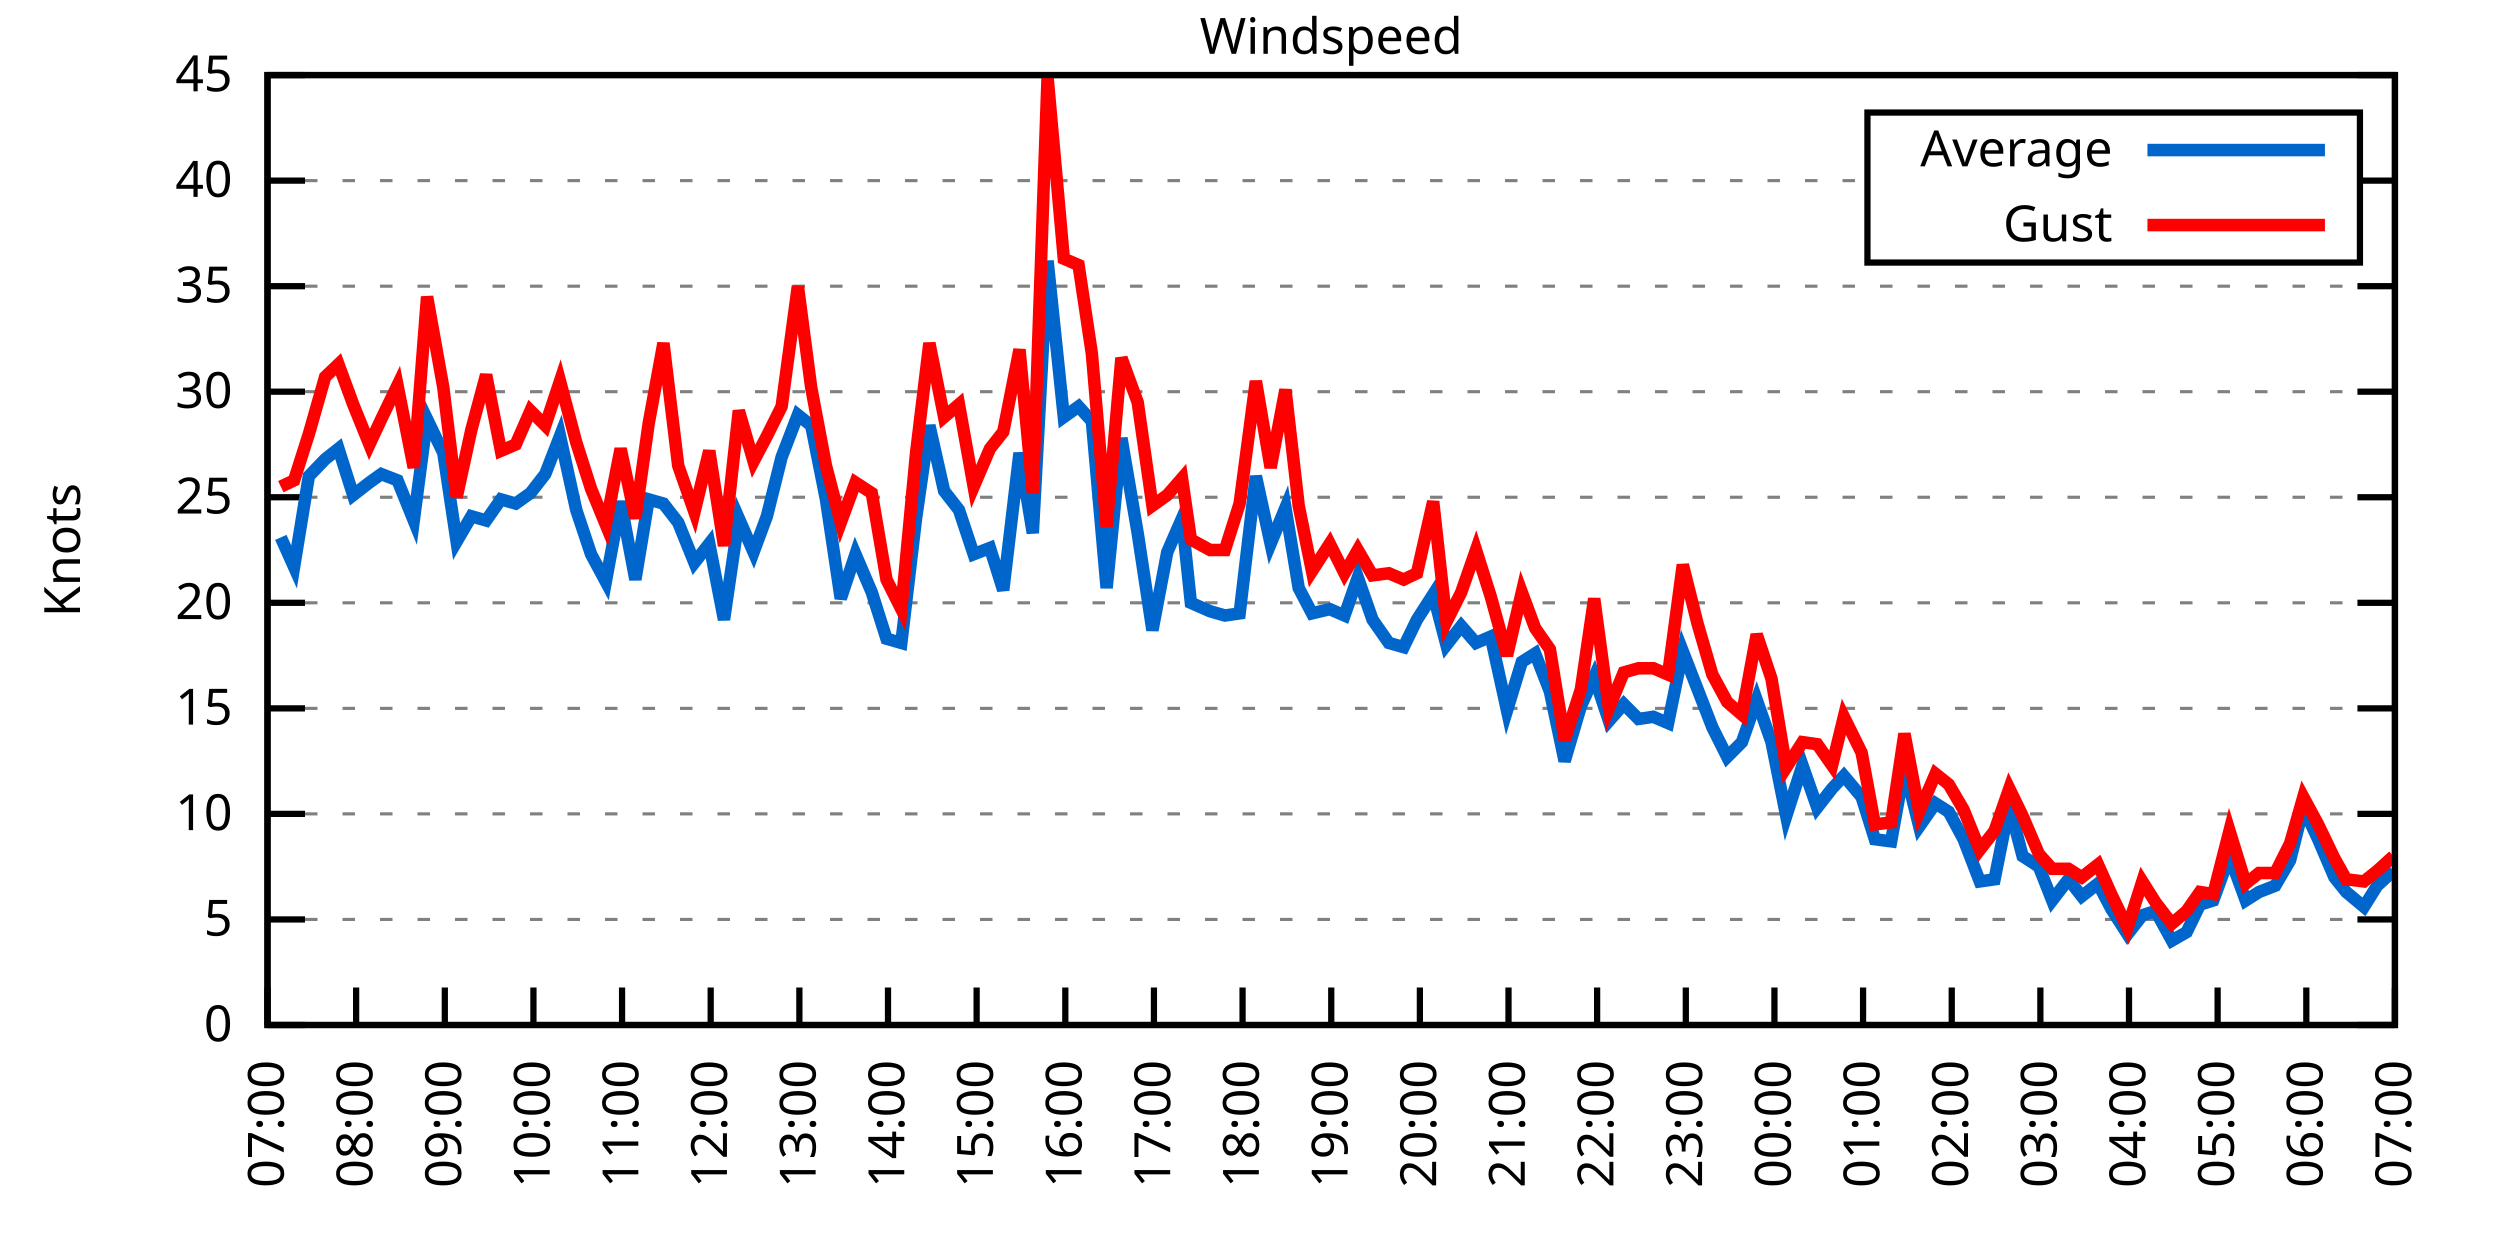
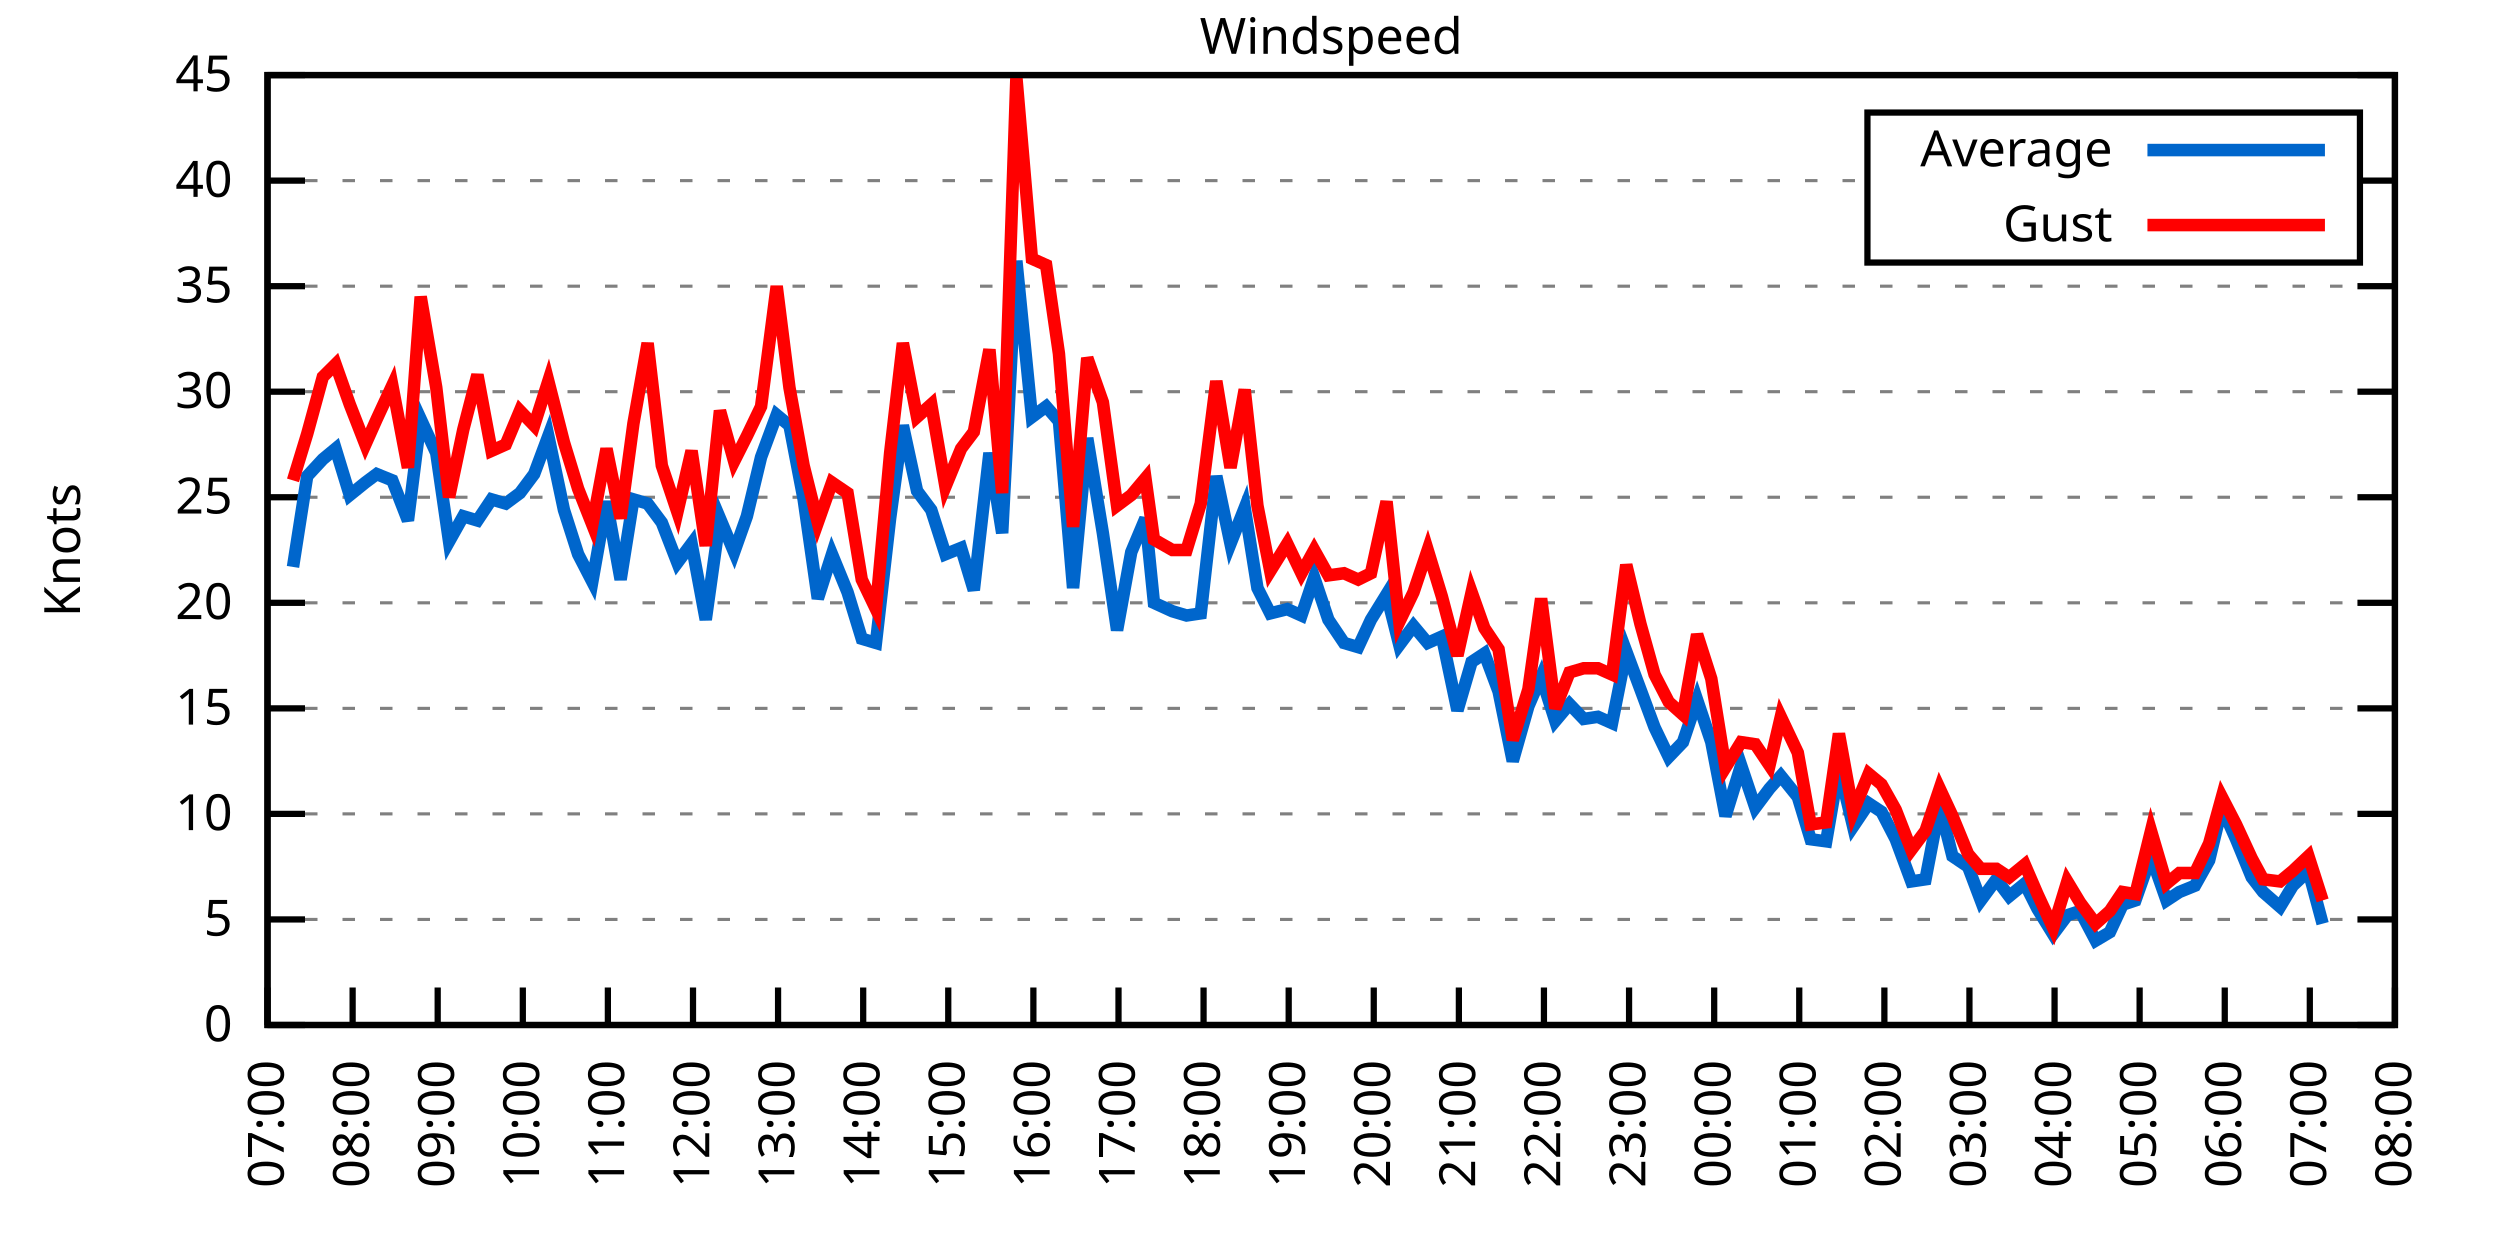
<svg xmlns="http://www.w3.org/2000/svg" xmlns:xlink="http://www.w3.org/1999/xlink" width="400" height="200" viewBox="0 0 400 200">
  <g id="gnuplot_canvas">
    <rect x="0" y="0" width="400" height="200" fill="none" />
    <defs>
      <circle id="gpDot" r="0.5" stroke-width="0.5" stroke="currentColor" />
      <path id="gpPt0" stroke-width="0.333" stroke="currentColor" d="M-1,0 h2 M0,-1 v2" />
      <path id="gpPt1" stroke-width="0.333" stroke="currentColor" d="M-1,-1 L1,1 M1,-1 L-1,1" />
      <path id="gpPt2" stroke-width="0.333" stroke="currentColor" d="M-1,0 L1,0 M0,-1 L0,1 M-1,-1 L1,1 M-1,1 L1,-1" />
      <rect id="gpPt3" stroke-width="0.333" stroke="currentColor" x="-1" y="-1" width="2" height="2" />
      <rect id="gpPt4" stroke-width="0.333" stroke="currentColor" fill="currentColor" x="-1" y="-1" width="2" height="2" />
      <circle id="gpPt5" stroke-width="0.333" stroke="currentColor" cx="0" cy="0" r="1" />
      <use xlink:href="#gpPt5" id="gpPt6" fill="currentColor" stroke="none" />
      <path id="gpPt7" stroke-width="0.333" stroke="currentColor" d="M0,-1.33 L-1.33,0.67 L1.33,0.67 z" />
      <use xlink:href="#gpPt7" id="gpPt8" fill="currentColor" stroke="none" />
      <use xlink:href="#gpPt7" id="gpPt9" stroke="currentColor" transform="rotate(180)" />
      <use xlink:href="#gpPt9" id="gpPt10" fill="currentColor" stroke="none" />
      <use xlink:href="#gpPt3" id="gpPt11" stroke="currentColor" transform="rotate(45)" />
      <use xlink:href="#gpPt11" id="gpPt12" fill="currentColor" stroke="none" />
      <path id="gpPt13" stroke-width="0.333" stroke="currentColor" d="M0,1.330 L1.265,0.411 L0.782,-1.067 L-0.782,-1.076 L-1.265,0.411 z" />
      <use xlink:href="#gpPt13" id="gpPt14" fill="currentColor" stroke="none" />
      <filter id="textbox" filterUnits="objectBoundingBox" x="0" y="0" height="1" width="1">
        <feFlood flood-color="white" flood-opacity="1" result="bgnd" />
        <feComposite in="SourceGraphic" in2="bgnd" operator="atop" />
      </filter>
      <filter id="greybox" filterUnits="objectBoundingBox" x="0" y="0" height="1" width="1">
        <feFlood flood-color="lightgrey" flood-opacity="1" result="grey" />
        <feComposite in="SourceGraphic" in2="grey" operator="atop" />
      </filter>
    </defs>
    <g fill="none" color="white" stroke="currentColor" stroke-width="1.00" stroke-linecap="butt" stroke-linejoin="miter">
</g>
    <g fill="none" color="black" stroke="currentColor" stroke-width="1.00" stroke-linecap="butt" stroke-linejoin="miter">
      <g stroke="none" shape-rendering="crispEdges">
        <polygon fill="rgb(255, 255, 255)" points="42.80,164.00 383.18,164.00 383.18,12.02 42.80,12.02 " />
      </g>
    </g>
    <g fill="none" color="black" stroke="currentColor" stroke-width="1.00" stroke-linecap="butt" stroke-linejoin="miter">
</g>
    <g fill="none" color="black" stroke="black" stroke-width="0.50" stroke-linecap="butt" stroke-linejoin="miter">
</g>
    <g fill="none" color="gray" stroke="currentColor" stroke-width="0.50" stroke-linecap="butt" stroke-linejoin="miter">
      <path stroke="gray" stroke-dasharray="2,4" class="gridline" d="M42.80,164.00 L383.19,164.00  " />
    </g>
    <g fill="none" color="gray" stroke="gray" stroke-width="1.00" stroke-linecap="butt" stroke-linejoin="miter">
</g>
    <g fill="none" color="black" stroke="currentColor" stroke-width="1.00" stroke-linecap="butt" stroke-linejoin="miter">
      <path stroke="black" d="M42.80,164.00 L48.80,164.00 M383.19,164.00 L377.19,164.00  " />
      <g transform="translate(37.20,166.60)" stroke="none" fill="black" font-family="Sans" font-size="8.00" text-anchor="end">
        <text>
          <tspan font-family="Sans"> 0</tspan>
        </text>
      </g>
    </g>
    <g fill="none" color="black" stroke="currentColor" stroke-width="1.00" stroke-linecap="butt" stroke-linejoin="miter">
</g>
    <g fill="none" color="black" stroke="black" stroke-width="0.50" stroke-linecap="butt" stroke-linejoin="miter">
</g>
    <g fill="none" color="gray" stroke="currentColor" stroke-width="0.50" stroke-linecap="butt" stroke-linejoin="miter">
      <path stroke="gray" stroke-dasharray="2,4" class="gridline" d="M42.80,147.11 L383.19,147.11  " />
    </g>
    <g fill="none" color="gray" stroke="gray" stroke-width="1.00" stroke-linecap="butt" stroke-linejoin="miter">
</g>
    <g fill="none" color="black" stroke="currentColor" stroke-width="1.00" stroke-linecap="butt" stroke-linejoin="miter">
      <path stroke="black" d="M42.80,147.11 L48.80,147.11 M383.19,147.11 L377.19,147.11  " />
      <g transform="translate(37.20,149.71)" stroke="none" fill="black" font-family="Sans" font-size="8.00" text-anchor="end">
        <text>
          <tspan font-family="Sans"> 5</tspan>
        </text>
      </g>
    </g>
    <g fill="none" color="black" stroke="currentColor" stroke-width="1.00" stroke-linecap="butt" stroke-linejoin="miter">
</g>
    <g fill="none" color="black" stroke="black" stroke-width="0.50" stroke-linecap="butt" stroke-linejoin="miter">
</g>
    <g fill="none" color="gray" stroke="currentColor" stroke-width="0.50" stroke-linecap="butt" stroke-linejoin="miter">
      <path stroke="gray" stroke-dasharray="2,4" class="gridline" d="M42.80,130.22 L383.19,130.22  " />
    </g>
    <g fill="none" color="gray" stroke="gray" stroke-width="1.00" stroke-linecap="butt" stroke-linejoin="miter">
</g>
    <g fill="none" color="black" stroke="currentColor" stroke-width="1.00" stroke-linecap="butt" stroke-linejoin="miter">
      <path stroke="black" d="M42.80,130.22 L48.80,130.22 M383.19,130.22 L377.19,130.22  " />
      <g transform="translate(37.20,132.82)" stroke="none" fill="black" font-family="Sans" font-size="8.00" text-anchor="end">
        <text>
          <tspan font-family="Sans"> 10</tspan>
        </text>
      </g>
    </g>
    <g fill="none" color="black" stroke="currentColor" stroke-width="1.00" stroke-linecap="butt" stroke-linejoin="miter">
</g>
    <g fill="none" color="black" stroke="black" stroke-width="0.50" stroke-linecap="butt" stroke-linejoin="miter">
</g>
    <g fill="none" color="gray" stroke="currentColor" stroke-width="0.50" stroke-linecap="butt" stroke-linejoin="miter">
      <path stroke="gray" stroke-dasharray="2,4" class="gridline" d="M42.80,113.34 L383.19,113.34  " />
    </g>
    <g fill="none" color="gray" stroke="gray" stroke-width="1.00" stroke-linecap="butt" stroke-linejoin="miter">
</g>
    <g fill="none" color="black" stroke="currentColor" stroke-width="1.00" stroke-linecap="butt" stroke-linejoin="miter">
      <path stroke="black" d="M42.80,113.34 L48.80,113.34 M383.19,113.34 L377.19,113.34  " />
      <g transform="translate(37.20,115.94)" stroke="none" fill="black" font-family="Sans" font-size="8.00" text-anchor="end">
        <text>
          <tspan font-family="Sans"> 15</tspan>
        </text>
      </g>
    </g>
    <g fill="none" color="black" stroke="currentColor" stroke-width="1.00" stroke-linecap="butt" stroke-linejoin="miter">
</g>
    <g fill="none" color="black" stroke="black" stroke-width="0.50" stroke-linecap="butt" stroke-linejoin="miter">
</g>
    <g fill="none" color="gray" stroke="currentColor" stroke-width="0.50" stroke-linecap="butt" stroke-linejoin="miter">
      <path stroke="gray" stroke-dasharray="2,4" class="gridline" d="M42.80,96.45 L383.19,96.45  " />
    </g>
    <g fill="none" color="gray" stroke="gray" stroke-width="1.00" stroke-linecap="butt" stroke-linejoin="miter">
</g>
    <g fill="none" color="black" stroke="currentColor" stroke-width="1.00" stroke-linecap="butt" stroke-linejoin="miter">
      <path stroke="black" d="M42.80,96.45 L48.80,96.45 M383.19,96.45 L377.19,96.45  " />
      <g transform="translate(37.20,99.05)" stroke="none" fill="black" font-family="Sans" font-size="8.00" text-anchor="end">
        <text>
          <tspan font-family="Sans"> 20</tspan>
        </text>
      </g>
    </g>
    <g fill="none" color="black" stroke="currentColor" stroke-width="1.00" stroke-linecap="butt" stroke-linejoin="miter">
</g>
    <g fill="none" color="black" stroke="black" stroke-width="0.50" stroke-linecap="butt" stroke-linejoin="miter">
</g>
    <g fill="none" color="gray" stroke="currentColor" stroke-width="0.50" stroke-linecap="butt" stroke-linejoin="miter">
      <path stroke="gray" stroke-dasharray="2,4" class="gridline" d="M42.80,79.56 L383.19,79.56  " />
    </g>
    <g fill="none" color="gray" stroke="gray" stroke-width="1.00" stroke-linecap="butt" stroke-linejoin="miter">
</g>
    <g fill="none" color="black" stroke="currentColor" stroke-width="1.00" stroke-linecap="butt" stroke-linejoin="miter">
      <path stroke="black" d="M42.80,79.56 L48.80,79.56 M383.19,79.56 L377.19,79.56  " />
      <g transform="translate(37.20,82.16)" stroke="none" fill="black" font-family="Sans" font-size="8.00" text-anchor="end">
        <text>
          <tspan font-family="Sans"> 25</tspan>
        </text>
      </g>
    </g>
    <g fill="none" color="black" stroke="currentColor" stroke-width="1.00" stroke-linecap="butt" stroke-linejoin="miter">
</g>
    <g fill="none" color="black" stroke="black" stroke-width="0.50" stroke-linecap="butt" stroke-linejoin="miter">
</g>
    <g fill="none" color="gray" stroke="currentColor" stroke-width="0.50" stroke-linecap="butt" stroke-linejoin="miter">
      <path stroke="gray" stroke-dasharray="2,4" class="gridline" d="M42.80,62.67 L383.19,62.67  " />
    </g>
    <g fill="none" color="gray" stroke="gray" stroke-width="1.00" stroke-linecap="butt" stroke-linejoin="miter">
</g>
    <g fill="none" color="black" stroke="currentColor" stroke-width="1.00" stroke-linecap="butt" stroke-linejoin="miter">
      <path stroke="black" d="M42.80,62.67 L48.80,62.67 M383.19,62.67 L377.19,62.67  " />
      <g transform="translate(37.20,65.27)" stroke="none" fill="black" font-family="Sans" font-size="8.00" text-anchor="end">
        <text>
          <tspan font-family="Sans"> 30</tspan>
        </text>
      </g>
    </g>
    <g fill="none" color="black" stroke="currentColor" stroke-width="1.00" stroke-linecap="butt" stroke-linejoin="miter">
</g>
    <g fill="none" color="black" stroke="black" stroke-width="0.50" stroke-linecap="butt" stroke-linejoin="miter">
</g>
    <g fill="none" color="gray" stroke="currentColor" stroke-width="0.50" stroke-linecap="butt" stroke-linejoin="miter">
      <path stroke="gray" stroke-dasharray="2,4" class="gridline" d="M42.80,45.79 L383.19,45.79  " />
    </g>
    <g fill="none" color="gray" stroke="gray" stroke-width="1.00" stroke-linecap="butt" stroke-linejoin="miter">
</g>
    <g fill="none" color="black" stroke="currentColor" stroke-width="1.00" stroke-linecap="butt" stroke-linejoin="miter">
      <path stroke="black" d="M42.80,45.79 L48.80,45.79 M383.19,45.79 L377.19,45.79  " />
      <g transform="translate(37.20,48.39)" stroke="none" fill="black" font-family="Sans" font-size="8.00" text-anchor="end">
        <text>
          <tspan font-family="Sans"> 35</tspan>
        </text>
      </g>
    </g>
    <g fill="none" color="black" stroke="currentColor" stroke-width="1.00" stroke-linecap="butt" stroke-linejoin="miter">
</g>
    <g fill="none" color="black" stroke="black" stroke-width="0.50" stroke-linecap="butt" stroke-linejoin="miter">
</g>
    <g fill="none" color="gray" stroke="currentColor" stroke-width="0.50" stroke-linecap="butt" stroke-linejoin="miter">
      <path stroke="gray" stroke-dasharray="2,4" class="gridline" d="M42.80,28.90 L298.79,28.90 M377.59,28.90 L383.19,28.90  " />
    </g>
    <g fill="none" color="gray" stroke="gray" stroke-width="1.00" stroke-linecap="butt" stroke-linejoin="miter">
</g>
    <g fill="none" color="black" stroke="currentColor" stroke-width="1.00" stroke-linecap="butt" stroke-linejoin="miter">
      <path stroke="black" d="M42.80,28.90 L48.80,28.90 M383.19,28.90 L377.19,28.90  " />
      <g transform="translate(37.20,31.50)" stroke="none" fill="black" font-family="Sans" font-size="8.00" text-anchor="end">
        <text>
          <tspan font-family="Sans"> 40</tspan>
        </text>
      </g>
    </g>
    <g fill="none" color="black" stroke="currentColor" stroke-width="1.00" stroke-linecap="butt" stroke-linejoin="miter">
</g>
    <g fill="none" color="black" stroke="black" stroke-width="0.50" stroke-linecap="butt" stroke-linejoin="miter">
</g>
    <g fill="none" color="gray" stroke="currentColor" stroke-width="0.50" stroke-linecap="butt" stroke-linejoin="miter">
      <path stroke="gray" stroke-dasharray="2,4" class="gridline" d="M42.80,12.01 L383.19,12.01  " />
    </g>
    <g fill="none" color="gray" stroke="gray" stroke-width="1.00" stroke-linecap="butt" stroke-linejoin="miter">
</g>
    <g fill="none" color="black" stroke="currentColor" stroke-width="1.00" stroke-linecap="butt" stroke-linejoin="miter">
      <path stroke="black" d="M42.80,12.01 L48.80,12.01 M383.19,12.01 L377.19,12.01  " />
      <g transform="translate(37.20,14.61)" stroke="none" fill="black" font-family="Sans" font-size="8.00" text-anchor="end">
        <text>
          <tspan font-family="Sans"> 45</tspan>
        </text>
      </g>
    </g>
    <g fill="none" color="black" stroke="currentColor" stroke-width="1.00" stroke-linecap="butt" stroke-linejoin="miter">
      <path stroke="black" d="M42.80,164.00 L42.80,158.00  " />
      <g transform="translate(45.40,169.60) rotate(270.00)" stroke="none" fill="black" font-family="Sans" font-size="8.00" text-anchor="end">
        <text>
          <tspan font-family="Sans">07:00</tspan>
        </text>
      </g>
    </g>
    <g fill="none" color="black" stroke="currentColor" stroke-width="1.00" stroke-linecap="butt" stroke-linejoin="miter">
-       <path stroke="black" d="M56.98,164.00 L56.98,158.00  " />
-       <g transform="translate(59.58,169.60) rotate(270.00)" stroke="none" fill="black" font-family="Sans" font-size="8.00" text-anchor="end">
+       <path stroke="black" d="M56.42,164.00 L56.42,158.00  " />
+       <g transform="translate(59.02,169.60) rotate(270.00)" stroke="none" fill="black" font-family="Sans" font-size="8.00" text-anchor="end">
        <text>
          <tspan font-family="Sans">08:00</tspan>
        </text>
      </g>
    </g>
    <g fill="none" color="black" stroke="currentColor" stroke-width="1.00" stroke-linecap="butt" stroke-linejoin="miter">
-       <path stroke="black" d="M71.17,164.00 L71.17,158.00  " />
-       <g transform="translate(73.77,169.60) rotate(270.00)" stroke="none" fill="black" font-family="Sans" font-size="8.00" text-anchor="end">
+       <path stroke="black" d="M70.03,164.00 L70.03,158.00  " />
+       <g transform="translate(72.63,169.60) rotate(270.00)" stroke="none" fill="black" font-family="Sans" font-size="8.00" text-anchor="end">
        <text>
          <tspan font-family="Sans">09:00</tspan>
        </text>
      </g>
    </g>
    <g fill="none" color="black" stroke="currentColor" stroke-width="1.00" stroke-linecap="butt" stroke-linejoin="miter">
-       <path stroke="black" d="M85.35,164.00 L85.35,158.00  " />
-       <g transform="translate(87.95,169.60) rotate(270.00)" stroke="none" fill="black" font-family="Sans" font-size="8.00" text-anchor="end">
+       <path stroke="black" d="M83.65,164.00 L83.65,158.00  " />
+       <g transform="translate(86.25,169.60) rotate(270.00)" stroke="none" fill="black" font-family="Sans" font-size="8.00" text-anchor="end">
        <text>
          <tspan font-family="Sans">10:00</tspan>
        </text>
      </g>
    </g>
    <g fill="none" color="black" stroke="currentColor" stroke-width="1.00" stroke-linecap="butt" stroke-linejoin="miter">
-       <path stroke="black" d="M99.53,164.00 L99.53,158.00  " />
-       <g transform="translate(102.13,169.60) rotate(270.00)" stroke="none" fill="black" font-family="Sans" font-size="8.00" text-anchor="end">
+       <path stroke="black" d="M97.26,164.00 L97.26,158.00  " />
+       <g transform="translate(99.86,169.60) rotate(270.00)" stroke="none" fill="black" font-family="Sans" font-size="8.00" text-anchor="end">
        <text>
          <tspan font-family="Sans">11:00</tspan>
        </text>
      </g>
    </g>
    <g fill="none" color="black" stroke="currentColor" stroke-width="1.00" stroke-linecap="butt" stroke-linejoin="miter">
-       <path stroke="black" d="M113.71,164.00 L113.71,158.00  " />
-       <g transform="translate(116.31,169.60) rotate(270.00)" stroke="none" fill="black" font-family="Sans" font-size="8.00" text-anchor="end">
+       <path stroke="black" d="M110.88,164.00 L110.88,158.00  " />
+       <g transform="translate(113.48,169.60) rotate(270.00)" stroke="none" fill="black" font-family="Sans" font-size="8.00" text-anchor="end">
        <text>
          <tspan font-family="Sans">12:00</tspan>
        </text>
      </g>
    </g>
    <g fill="none" color="black" stroke="currentColor" stroke-width="1.00" stroke-linecap="butt" stroke-linejoin="miter">
-       <path stroke="black" d="M127.90,164.00 L127.90,158.00  " />
-       <g transform="translate(130.50,169.60) rotate(270.00)" stroke="none" fill="black" font-family="Sans" font-size="8.00" text-anchor="end">
+       <path stroke="black" d="M124.49,164.00 L124.49,158.00  " />
+       <g transform="translate(127.09,169.60) rotate(270.00)" stroke="none" fill="black" font-family="Sans" font-size="8.00" text-anchor="end">
        <text>
          <tspan font-family="Sans">13:00</tspan>
        </text>
      </g>
    </g>
    <g fill="none" color="black" stroke="currentColor" stroke-width="1.00" stroke-linecap="butt" stroke-linejoin="miter">
-       <path stroke="black" d="M142.08,164.00 L142.08,158.00  " />
-       <g transform="translate(144.68,169.60) rotate(270.00)" stroke="none" fill="black" font-family="Sans" font-size="8.00" text-anchor="end">
+       <path stroke="black" d="M138.11,164.00 L138.11,158.00  " />
+       <g transform="translate(140.71,169.60) rotate(270.00)" stroke="none" fill="black" font-family="Sans" font-size="8.00" text-anchor="end">
        <text>
          <tspan font-family="Sans">14:00</tspan>
        </text>
      </g>
    </g>
    <g fill="none" color="black" stroke="currentColor" stroke-width="1.00" stroke-linecap="butt" stroke-linejoin="miter">
-       <path stroke="black" d="M156.26,164.00 L156.26,158.00  " />
-       <g transform="translate(158.86,169.60) rotate(270.00)" stroke="none" fill="black" font-family="Sans" font-size="8.00" text-anchor="end">
+       <path stroke="black" d="M151.72,164.00 L151.72,158.00  " />
+       <g transform="translate(154.32,169.60) rotate(270.00)" stroke="none" fill="black" font-family="Sans" font-size="8.00" text-anchor="end">
        <text>
          <tspan font-family="Sans">15:00</tspan>
        </text>
      </g>
    </g>
    <g fill="none" color="black" stroke="currentColor" stroke-width="1.00" stroke-linecap="butt" stroke-linejoin="miter">
-       <path stroke="black" d="M170.45,164.00 L170.45,158.00  " />
-       <g transform="translate(173.05,169.60) rotate(270.00)" stroke="none" fill="black" font-family="Sans" font-size="8.00" text-anchor="end">
+       <path stroke="black" d="M165.34,164.00 L165.34,158.00  " />
+       <g transform="translate(167.94,169.60) rotate(270.00)" stroke="none" fill="black" font-family="Sans" font-size="8.00" text-anchor="end">
        <text>
          <tspan font-family="Sans">16:00</tspan>
        </text>
      </g>
    </g>
    <g fill="none" color="black" stroke="currentColor" stroke-width="1.00" stroke-linecap="butt" stroke-linejoin="miter">
-       <path stroke="black" d="M184.63,164.00 L184.63,158.00  " />
-       <g transform="translate(187.23,169.60) rotate(270.00)" stroke="none" fill="black" font-family="Sans" font-size="8.00" text-anchor="end">
+       <path stroke="black" d="M178.96,164.00 L178.96,158.00  " />
+       <g transform="translate(181.56,169.60) rotate(270.00)" stroke="none" fill="black" font-family="Sans" font-size="8.00" text-anchor="end">
        <text>
          <tspan font-family="Sans">17:00</tspan>
        </text>
      </g>
    </g>
    <g fill="none" color="black" stroke="currentColor" stroke-width="1.00" stroke-linecap="butt" stroke-linejoin="miter">
-       <path stroke="black" d="M198.81,164.00 L198.81,158.00  " />
-       <g transform="translate(201.41,169.60) rotate(270.00)" stroke="none" fill="black" font-family="Sans" font-size="8.00" text-anchor="end">
+       <path stroke="black" d="M192.57,164.00 L192.57,158.00  " />
+       <g transform="translate(195.17,169.60) rotate(270.00)" stroke="none" fill="black" font-family="Sans" font-size="8.00" text-anchor="end">
        <text>
          <tspan font-family="Sans">18:00</tspan>
        </text>
      </g>
    </g>
    <g fill="none" color="black" stroke="currentColor" stroke-width="1.00" stroke-linecap="butt" stroke-linejoin="miter">
-       <path stroke="black" d="M213.00,164.00 L213.00,158.00  " />
-       <g transform="translate(215.60,169.60) rotate(270.00)" stroke="none" fill="black" font-family="Sans" font-size="8.00" text-anchor="end">
+       <path stroke="black" d="M206.19,164.00 L206.19,158.00  " />
+       <g transform="translate(208.79,169.60) rotate(270.00)" stroke="none" fill="black" font-family="Sans" font-size="8.00" text-anchor="end">
        <text>
          <tspan font-family="Sans">19:00</tspan>
        </text>
      </g>
    </g>
    <g fill="none" color="black" stroke="currentColor" stroke-width="1.00" stroke-linecap="butt" stroke-linejoin="miter">
-       <path stroke="black" d="M227.18,164.00 L227.18,158.00  " />
-       <g transform="translate(229.78,169.60) rotate(270.00)" stroke="none" fill="black" font-family="Sans" font-size="8.00" text-anchor="end">
+       <path stroke="black" d="M219.80,164.00 L219.80,158.00  " />
+       <g transform="translate(222.40,169.60) rotate(270.00)" stroke="none" fill="black" font-family="Sans" font-size="8.00" text-anchor="end">
        <text>
          <tspan font-family="Sans">20:00</tspan>
        </text>
      </g>
    </g>
    <g fill="none" color="black" stroke="currentColor" stroke-width="1.00" stroke-linecap="butt" stroke-linejoin="miter">
-       <path stroke="black" d="M241.36,164.00 L241.36,158.00  " />
-       <g transform="translate(243.96,169.60) rotate(270.00)" stroke="none" fill="black" font-family="Sans" font-size="8.00" text-anchor="end">
+       <path stroke="black" d="M233.42,164.00 L233.42,158.00  " />
+       <g transform="translate(236.02,169.60) rotate(270.00)" stroke="none" fill="black" font-family="Sans" font-size="8.00" text-anchor="end">
        <text>
          <tspan font-family="Sans">21:00</tspan>
        </text>
      </g>
    </g>
    <g fill="none" color="black" stroke="currentColor" stroke-width="1.00" stroke-linecap="butt" stroke-linejoin="miter">
-       <path stroke="black" d="M255.54,164.00 L255.54,158.00  " />
-       <g transform="translate(258.14,169.60) rotate(270.00)" stroke="none" fill="black" font-family="Sans" font-size="8.00" text-anchor="end">
+       <path stroke="black" d="M247.03,164.00 L247.03,158.00  " />
+       <g transform="translate(249.63,169.60) rotate(270.00)" stroke="none" fill="black" font-family="Sans" font-size="8.00" text-anchor="end">
        <text>
          <tspan font-family="Sans">22:00</tspan>
        </text>
      </g>
    </g>
    <g fill="none" color="black" stroke="currentColor" stroke-width="1.00" stroke-linecap="butt" stroke-linejoin="miter">
-       <path stroke="black" d="M269.73,164.00 L269.73,158.00  " />
-       <g transform="translate(272.33,169.60) rotate(270.00)" stroke="none" fill="black" font-family="Sans" font-size="8.00" text-anchor="end">
+       <path stroke="black" d="M260.65,164.00 L260.65,158.00  " />
+       <g transform="translate(263.25,169.60) rotate(270.00)" stroke="none" fill="black" font-family="Sans" font-size="8.00" text-anchor="end">
        <text>
          <tspan font-family="Sans">23:00</tspan>
        </text>
      </g>
    </g>
    <g fill="none" color="black" stroke="currentColor" stroke-width="1.00" stroke-linecap="butt" stroke-linejoin="miter">
-       <path stroke="black" d="M283.91,164.00 L283.91,158.00  " />
-       <g transform="translate(286.51,169.60) rotate(270.00)" stroke="none" fill="black" font-family="Sans" font-size="8.00" text-anchor="end">
+       <path stroke="black" d="M274.27,164.00 L274.27,158.00  " />
+       <g transform="translate(276.87,169.60) rotate(270.00)" stroke="none" fill="black" font-family="Sans" font-size="8.00" text-anchor="end">
        <text>
          <tspan font-family="Sans">00:00</tspan>
        </text>
      </g>
    </g>
    <g fill="none" color="black" stroke="currentColor" stroke-width="1.00" stroke-linecap="butt" stroke-linejoin="miter">
-       <path stroke="black" d="M298.09,164.00 L298.09,158.00  " />
-       <g transform="translate(300.69,169.60) rotate(270.00)" stroke="none" fill="black" font-family="Sans" font-size="8.00" text-anchor="end">
+       <path stroke="black" d="M287.88,164.00 L287.88,158.00  " />
+       <g transform="translate(290.48,169.60) rotate(270.00)" stroke="none" fill="black" font-family="Sans" font-size="8.00" text-anchor="end">
        <text>
          <tspan font-family="Sans">01:00</tspan>
        </text>
      </g>
    </g>
    <g fill="none" color="black" stroke="currentColor" stroke-width="1.00" stroke-linecap="butt" stroke-linejoin="miter">
-       <path stroke="black" d="M312.28,164.00 L312.28,158.00  " />
-       <g transform="translate(314.88,169.60) rotate(270.00)" stroke="none" fill="black" font-family="Sans" font-size="8.00" text-anchor="end">
+       <path stroke="black" d="M301.50,164.00 L301.50,158.00  " />
+       <g transform="translate(304.10,169.60) rotate(270.00)" stroke="none" fill="black" font-family="Sans" font-size="8.00" text-anchor="end">
        <text>
          <tspan font-family="Sans">02:00</tspan>
        </text>
      </g>
    </g>
    <g fill="none" color="black" stroke="currentColor" stroke-width="1.00" stroke-linecap="butt" stroke-linejoin="miter">
-       <path stroke="black" d="M326.46,164.00 L326.46,158.00  " />
-       <g transform="translate(329.06,169.60) rotate(270.00)" stroke="none" fill="black" font-family="Sans" font-size="8.00" text-anchor="end">
+       <path stroke="black" d="M315.11,164.00 L315.11,158.00  " />
+       <g transform="translate(317.71,169.60) rotate(270.00)" stroke="none" fill="black" font-family="Sans" font-size="8.00" text-anchor="end">
        <text>
          <tspan font-family="Sans">03:00</tspan>
        </text>
      </g>
    </g>
    <g fill="none" color="black" stroke="currentColor" stroke-width="1.00" stroke-linecap="butt" stroke-linejoin="miter">
-       <path stroke="black" d="M340.64,164.00 L340.64,158.00  " />
-       <g transform="translate(343.24,169.60) rotate(270.00)" stroke="none" fill="black" font-family="Sans" font-size="8.00" text-anchor="end">
+       <path stroke="black" d="M328.73,164.00 L328.73,158.00  " />
+       <g transform="translate(331.33,169.60) rotate(270.00)" stroke="none" fill="black" font-family="Sans" font-size="8.00" text-anchor="end">
        <text>
          <tspan font-family="Sans">04:00</tspan>
        </text>
      </g>
    </g>
    <g fill="none" color="black" stroke="currentColor" stroke-width="1.00" stroke-linecap="butt" stroke-linejoin="miter">
-       <path stroke="black" d="M354.82,164.00 L354.82,158.00  " />
-       <g transform="translate(357.42,169.60) rotate(270.00)" stroke="none" fill="black" font-family="Sans" font-size="8.00" text-anchor="end">
+       <path stroke="black" d="M342.34,164.00 L342.34,158.00  " />
+       <g transform="translate(344.94,169.60) rotate(270.00)" stroke="none" fill="black" font-family="Sans" font-size="8.00" text-anchor="end">
        <text>
          <tspan font-family="Sans">05:00</tspan>
        </text>
      </g>
    </g>
    <g fill="none" color="black" stroke="currentColor" stroke-width="1.00" stroke-linecap="butt" stroke-linejoin="miter">
-       <path stroke="black" d="M369.01,164.00 L369.01,158.00  " />
-       <g transform="translate(371.61,169.60) rotate(270.00)" stroke="none" fill="black" font-family="Sans" font-size="8.00" text-anchor="end">
+       <path stroke="black" d="M355.96,164.00 L355.96,158.00  " />
+       <g transform="translate(358.56,169.60) rotate(270.00)" stroke="none" fill="black" font-family="Sans" font-size="8.00" text-anchor="end">
        <text>
          <tspan font-family="Sans">06:00</tspan>
+         </text>
+       </g>
+     </g>
+     <g fill="none" color="black" stroke="currentColor" stroke-width="1.00" stroke-linecap="butt" stroke-linejoin="miter">
+       <path stroke="black" d="M369.57,164.00 L369.57,158.00  " />
+       <g transform="translate(372.17,169.60) rotate(270.00)" stroke="none" fill="black" font-family="Sans" font-size="8.00" text-anchor="end">
+         <text>
+           <tspan font-family="Sans">07:00</tspan>
        </text>
      </g>
    </g>
    <g fill="none" color="black" stroke="currentColor" stroke-width="1.00" stroke-linecap="butt" stroke-linejoin="miter">
      <path stroke="black" d="M383.19,164.00 L383.19,158.00  " />
      <g transform="translate(385.79,169.60) rotate(270.00)" stroke="none" fill="black" font-family="Sans" font-size="8.00" text-anchor="end">
        <text>
-           <tspan font-family="Sans">07:00</tspan>
+           <tspan font-family="Sans">08:00</tspan>
        </text>
      </g>
    </g>
    <g fill="none" color="black" stroke="currentColor" stroke-width="1.00" stroke-linecap="butt" stroke-linejoin="miter">
</g>
    <g fill="none" color="black" stroke="currentColor" stroke-width="1.00" stroke-linecap="butt" stroke-linejoin="miter">
      <path stroke="black" d="M42.80,12.01 L42.80,164.00 L383.19,164.00 L383.19,12.01 L42.80,12.01 Z  " />
    </g>
    <g fill="none" color="black" stroke="currentColor" stroke-width="1.00" stroke-linecap="butt" stroke-linejoin="miter">
</g>
    <g fill="none" color="black" stroke="currentColor" stroke-width="1.00" stroke-linecap="butt" stroke-linejoin="miter">
      <path stroke="black" d="M298.79,42.01 L298.79,18.01 L377.59,18.01 L377.59,42.01 L298.79,42.01 Z  " />
    </g>
    <g id="Windspeed_plot_1">
      <g fill="none" color="white" stroke="black" stroke-width="2.00" stroke-linecap="butt" stroke-linejoin="miter">
</g>
      <g fill="none" color="black" stroke="currentColor" stroke-width="2.00" stroke-linecap="butt" stroke-linejoin="miter">
        <g transform="translate(337.99,26.61)" stroke="none" fill="black" font-family="Sans" font-size="8.00" text-anchor="end">
          <text>
            <tspan font-family="Sans">Average</tspan>
          </text>
        </g>
      </g>
      <g fill="none" color="black" stroke="currentColor" stroke-width="2.00" stroke-linecap="butt" stroke-linejoin="miter">
-         <path stroke="rgb(  0, 102, 204)" d="M343.59,24.01 L371.99,24.01 M44.93,85.98 L47.05,90.71 L49.42,76.18 L52.02,73.48 L54.15,71.79 L56.51,79.22   L59.11,77.20 L61.00,75.85 L63.60,76.86 L66.20,83.28 L68.33,67.06 L70.93,72.47 L73.06,86.65 L75.42,82.60   L77.78,83.28 L80.15,79.90 L82.51,80.57 L84.88,78.89 L87.24,75.85 L89.60,69.77 L92.20,81.59 L94.57,88.68   L96.93,93.07 L99.30,80.24 L101.66,92.73 L103.79,79.90 L106.15,80.57 L108.51,83.61 L111.11,90.03 L113.48,86.99   L115.84,99.15 L118.21,82.94 L120.57,88.34 L122.70,82.60 L125.06,73.14 L127.66,66.39 L129.79,68.08 L132.15,79.90   L134.52,95.77 L136.88,88.68 L139.48,94.76 L141.84,102.19 L144.21,102.87 L146.57,82.94 L148.70,68.08 L151.06,78.55   L153.43,81.59 L155.79,88.68 L158.39,87.67 L160.52,94.42 L163.12,72.47 L165.25,85.30 L167.61,41.73 L170.21,66.73   L172.57,65.04 L174.70,67.40 L177.06,94.08 L179.43,70.10 L182.03,85.30 L184.39,100.84 L186.76,88.34 L189.12,82.94   L190.54,96.45 L193.61,97.80 L195.98,98.48 L198.34,98.14 L200.94,76.18 L203.30,86.99 L205.67,81.25 L207.79,94.08   L209.92,98.14 L212.76,97.46 L215.12,98.48 L217.25,92.40 L219.61,99.15 L222.21,102.87 L224.58,103.54 L226.71,99.15   L229.31,95.10 L231.43,103.20 L233.80,100.16 L236.16,102.87 L238.52,101.85 L241.12,113.67 L243.49,105.91 L245.62,104.56   L247.98,110.63 L250.34,121.78 L252.94,113.00 L255.07,108.27 L257.43,115.36 L259.80,112.66 L262.16,115.03 L264.53,114.69   L266.89,115.70 L269.25,104.22 L271.62,110.30 L273.98,116.38 L276.35,121.11 L278.71,118.74 L281.07,111.99 L283.44,118.74   L285.80,130.56 L288.40,122.46 L290.76,129.21 L293.13,126.17 L295.02,124.14 L297.86,127.52 L299.98,134.28 L302.58,134.62   L304.71,122.79 L307.08,132.25 L309.68,128.54 L311.80,129.89 L314.17,134.28 L316.77,141.03 L319.13,140.69 L321.49,128.87   L323.62,136.98 L326.22,138.67 L328.35,144.07 L330.95,140.69 L333.08,143.40 L335.68,141.37 L337.80,145.42 L340.40,149.48   L342.77,146.44 L344.90,145.76 L347.50,150.49 L349.86,149.14 L351.99,144.75 L354.12,144.07 L356.72,136.98 L359.32,144.07   L361.44,142.72 L364.04,141.71 L366.41,137.66 L368.53,129.21 L370.90,134.28 L373.50,140.36 L375.39,142.72 L378.23,145.09   L380.35,141.71 L382.95,139.34  " />
+         <path stroke="rgb(  0, 102, 204)" d="M343.59,24.01 L371.99,24.01 M46.88,90.71 L49.15,76.18 L51.65,73.48 L53.69,71.79 L55.96,79.22 L58.46,77.20   L60.27,75.85 L62.77,76.86 L65.27,83.28 L67.31,67.06 L69.80,72.47 L71.85,86.65 L74.12,82.60 L76.39,83.28   L78.65,79.90 L80.92,80.57 L83.19,78.89 L85.46,75.85 L87.73,69.77 L90.23,81.59 L92.50,88.68 L94.77,93.07   L97.04,80.24 L99.30,92.73 L101.35,79.90 L103.62,80.57 L105.89,83.61 L108.38,90.03 L110.65,86.99 L112.92,99.15   L115.19,82.94 L117.46,88.34 L119.50,82.60 L121.77,73.14 L124.27,66.39 L126.31,68.08 L128.58,79.90 L130.85,95.77   L133.12,88.68 L135.61,94.76 L137.88,102.19 L140.15,102.87 L142.42,82.94 L144.46,68.08 L146.73,78.55 L149.00,81.59   L151.27,88.68 L153.77,87.67 L155.81,94.42 L158.31,72.47 L160.35,85.30 L162.62,41.73 L165.11,66.73 L167.38,65.04   L169.43,67.40 L171.69,94.08 L173.96,70.10 L176.46,85.30 L178.73,100.84 L181.00,88.34 L183.27,82.94 L184.63,96.45   L187.58,97.80 L189.85,98.48 L192.12,98.14 L194.61,76.18 L196.88,86.99 L199.15,81.25 L201.19,94.08 L203.24,98.14   L205.96,97.46 L208.23,98.48 L210.27,92.40 L212.54,99.15 L215.04,102.87 L217.31,103.54 L219.35,99.15 L221.85,95.10   L223.89,103.20 L226.16,100.16 L228.43,102.87 L230.70,101.85 L233.19,113.67 L235.46,105.91 L237.50,104.56 L239.77,110.63   L242.04,121.78 L244.54,113.00 L246.58,108.27 L248.85,115.36 L251.12,112.66 L253.39,115.03 L255.66,114.69 L257.93,115.70   L260.20,104.22 L262.47,110.30 L264.73,116.38 L267.00,121.11 L269.27,118.74 L271.54,111.99 L273.81,118.74 L276.08,130.56   L278.58,122.46 L280.85,129.21 L283.12,126.17 L284.93,124.14 L287.65,127.52 L289.70,134.28 L292.19,134.62 L294.23,122.79   L296.50,132.25 L299.00,128.54 L301.04,129.89 L303.31,134.28 L305.81,141.03 L308.08,140.69 L310.35,128.87 L312.39,136.98   L314.89,138.67 L316.93,144.07 L319.42,140.69 L321.47,143.40 L323.96,141.37 L326.00,145.42 L328.50,149.48 L330.77,146.44   L332.81,145.76 L335.31,150.49 L337.58,149.14 L339.62,144.75 L341.66,144.07 L344.16,136.98 L346.65,144.07 L348.70,142.72   L351.19,141.71 L353.46,137.66 L355.50,129.21 L357.77,134.28 L360.27,140.36 L362.09,142.72 L364.81,145.09 L366.85,141.71   L369.35,139.34 L371.62,147.79  " />
      </g>
    </g>
    <g id="Windspeed_plot_2">
      <g fill="none" color="black" stroke="currentColor" stroke-width="2.00" stroke-linecap="butt" stroke-linejoin="miter">
        <g transform="translate(337.99,38.61)" stroke="none" fill="black" font-family="Sans" font-size="8.00" text-anchor="end">
          <text>
            <tspan font-family="Sans">Gust</tspan>
          </text>
        </g>
      </g>
      <g fill="none" color="black" stroke="currentColor" stroke-width="2.00" stroke-linecap="butt" stroke-linejoin="miter">
-         <path stroke="rgb(255,   0,   0)" d="M343.59,36.01 L371.99,36.01 M44.93,77.87 L47.05,76.86 L49.42,69.43 L52.02,60.31 L54.15,58.28 L56.51,64.70   L59.11,71.12 L61.00,67.06 L63.60,61.66 L66.20,74.83 L68.33,47.47 L70.93,62.00 L73.06,79.56 L75.42,68.75   L77.78,59.97 L80.15,72.13 L82.51,71.12 L84.88,65.71 L87.24,68.08 L89.60,60.98 L92.20,70.78 L94.57,78.21   L96.93,83.95 L99.30,71.79 L101.66,82.94 L103.79,67.74 L106.15,54.90 L108.51,74.49 L111.11,81.93 L113.48,72.13   L115.84,87.33 L118.21,65.71 L120.57,73.82 L122.70,69.77 L125.06,65.04 L127.66,45.79 L129.79,62.00 L132.15,74.49   L134.52,83.61 L136.88,77.20 L139.48,78.89 L141.84,92.73 L144.21,97.46 L146.57,72.47 L148.70,54.90 L151.06,66.73   L153.43,64.70 L155.79,77.87 L158.39,71.79 L160.52,69.09 L163.12,55.92 L165.25,78.89 L167.61,12.35 L170.21,41.39   L172.57,42.41 L174.70,56.59 L177.06,84.29 L179.43,57.27 L182.03,64.36 L184.39,80.91 L186.76,79.22 L189.12,76.52   L190.54,86.32 L193.61,88.00 L195.98,88.00 L198.34,80.57 L200.94,60.98 L203.30,74.83 L205.67,62.34 L207.79,80.91   L209.92,91.38 L212.76,86.99 L215.12,91.72 L217.25,88.00 L219.61,92.06 L222.21,91.72 L224.58,92.73 L226.71,91.72   L229.31,80.24 L231.43,99.49 L233.80,94.76 L236.16,88.00 L238.52,95.44 L241.12,104.89 L243.49,94.76 L245.62,100.50   L247.98,103.88 L250.34,118.40 L252.94,110.30 L255.07,95.77 L257.43,113.34 L259.80,107.59 L262.16,106.92 L264.53,106.92   L266.89,107.93 L269.25,90.37 L271.62,99.83 L273.98,107.93 L276.35,112.32 L278.71,114.35 L281.07,101.52 L283.44,108.61   L285.80,122.79 L288.40,118.74 L290.76,119.08 L293.13,122.46 L295.02,114.69 L297.86,120.43 L299.98,131.91 L302.58,131.58   L304.71,117.39 L307.08,129.89 L309.68,123.81 L311.80,125.50 L314.17,129.55 L316.77,135.97 L319.13,132.93 L321.49,126.17   L323.62,130.56 L326.22,136.64 L328.35,139.01 L330.95,139.01 L333.08,140.36 L335.68,138.33 L337.80,143.06 L340.40,148.46   L342.77,141.03 L344.90,144.41 L347.50,147.79 L349.86,145.76 L351.99,142.72 L354.12,143.06 L356.72,132.93 L359.32,141.37   L361.44,139.68 L364.04,139.68 L366.41,134.95 L368.53,127.52 L370.90,131.91 L373.50,137.32 L375.39,140.69 L378.23,141.03   L380.35,139.34 L382.95,136.98  " />
+         <path stroke="rgb(255,   0,   0)" d="M343.59,36.01 L371.99,36.01 M46.88,76.86 L49.15,69.43 L51.65,60.31 L53.69,58.28 L55.96,64.70 L58.46,71.12   L60.27,67.06 L62.77,61.66 L65.27,74.83 L67.31,47.47 L69.80,62.00 L71.85,79.56 L74.12,68.75 L76.39,59.97   L78.65,72.13 L80.92,71.12 L83.19,65.71 L85.46,68.08 L87.73,60.98 L90.23,70.78 L92.50,78.21 L94.77,83.95   L97.04,71.79 L99.30,82.94 L101.35,67.74 L103.62,54.90 L105.89,74.49 L108.38,81.93 L110.65,72.13 L112.92,87.33   L115.19,65.71 L117.46,73.82 L119.50,69.77 L121.77,65.04 L124.27,45.79 L126.31,62.00 L128.58,74.49 L130.85,83.61   L133.12,77.20 L135.61,78.89 L137.88,92.73 L140.15,97.46 L142.42,72.47 L144.46,54.90 L146.73,66.73 L149.00,64.70   L151.27,77.87 L153.77,71.79 L155.81,69.09 L158.31,55.92 L160.35,78.89 L162.62,12.35 L165.11,41.39 L167.38,42.41   L169.43,56.59 L171.69,84.29 L173.96,57.27 L176.46,64.36 L178.73,80.91 L181.00,79.22 L183.27,76.52 L184.63,86.32   L187.58,88.00 L189.85,88.00 L192.12,80.57 L194.61,60.98 L196.88,74.83 L199.15,62.34 L201.19,80.91 L203.24,91.38   L205.96,86.99 L208.23,91.72 L210.27,88.00 L212.54,92.06 L215.04,91.72 L217.31,92.73 L219.35,91.72 L221.85,80.24   L223.89,99.49 L226.16,94.76 L228.43,88.00 L230.70,95.44 L233.19,104.89 L235.46,94.76 L237.50,100.50 L239.77,103.88   L242.04,118.40 L244.54,110.30 L246.58,95.77 L248.85,113.34 L251.12,107.59 L253.39,106.92 L255.66,106.92 L257.93,107.93   L260.20,90.37 L262.47,99.83 L264.73,107.93 L267.00,112.32 L269.27,114.35 L271.54,101.52 L273.81,108.61 L276.08,122.79   L278.58,118.74 L280.85,119.08 L283.12,122.46 L284.93,114.69 L287.65,120.43 L289.70,131.91 L292.19,131.58 L294.23,117.39   L296.50,129.89 L299.00,123.81 L301.04,125.50 L303.31,129.55 L305.81,135.97 L308.08,132.93 L310.35,126.17 L312.39,130.56   L314.89,136.64 L316.93,139.01 L319.42,139.01 L321.47,140.36 L323.96,138.33 L326.00,143.06 L328.50,148.46 L330.77,141.03   L332.81,144.41 L335.31,147.79 L337.58,145.76 L339.62,142.72 L341.66,143.06 L344.16,132.93 L346.65,141.37 L348.70,139.68   L351.19,139.68 L353.46,134.95 L355.50,127.52 L357.77,131.91 L360.27,137.32 L362.09,140.69 L364.81,141.03 L366.85,139.34   L369.35,136.98 L371.62,144.07  " />
      </g>
    </g>
    <g fill="none" color="black" stroke="currentColor" stroke-width="2.00" stroke-linecap="butt" stroke-linejoin="miter">
</g>
    <g fill="none" color="black" stroke="black" stroke-width="1.00" stroke-linecap="butt" stroke-linejoin="miter">
</g>
    <g fill="none" color="black" stroke="currentColor" stroke-width="1.00" stroke-linecap="butt" stroke-linejoin="miter">
      <path stroke="black" d="M42.80,12.01 L42.80,164.00 L383.19,164.00 L383.19,12.01 L42.80,12.01 Z  " />
      <g transform="translate(12.80,88.01) rotate(270.00)" stroke="none" fill="black" font-family="Sans" font-size="8.00" text-anchor="middle">
        <text>
          <tspan font-family="Sans">Knots</tspan>
        </text>
      </g>
    </g>
    <g fill="none" color="black" stroke="currentColor" stroke-width="1.00" stroke-linecap="butt" stroke-linejoin="miter">
</g>
    <g fill="none" color="black" stroke="currentColor" stroke-width="1.00" stroke-linecap="butt" stroke-linejoin="miter">
      <g transform="translate(212.99,8.61)" stroke="none" fill="black" font-family="Sans" font-size="8.00" text-anchor="middle">
        <text>
          <tspan font-family="Sans">Windspeed</tspan>
        </text>
      </g>
    </g>
    <g fill="none" color="black" stroke="currentColor" stroke-width="1.00" stroke-linecap="butt" stroke-linejoin="miter">
</g>
  </g>
</svg>
